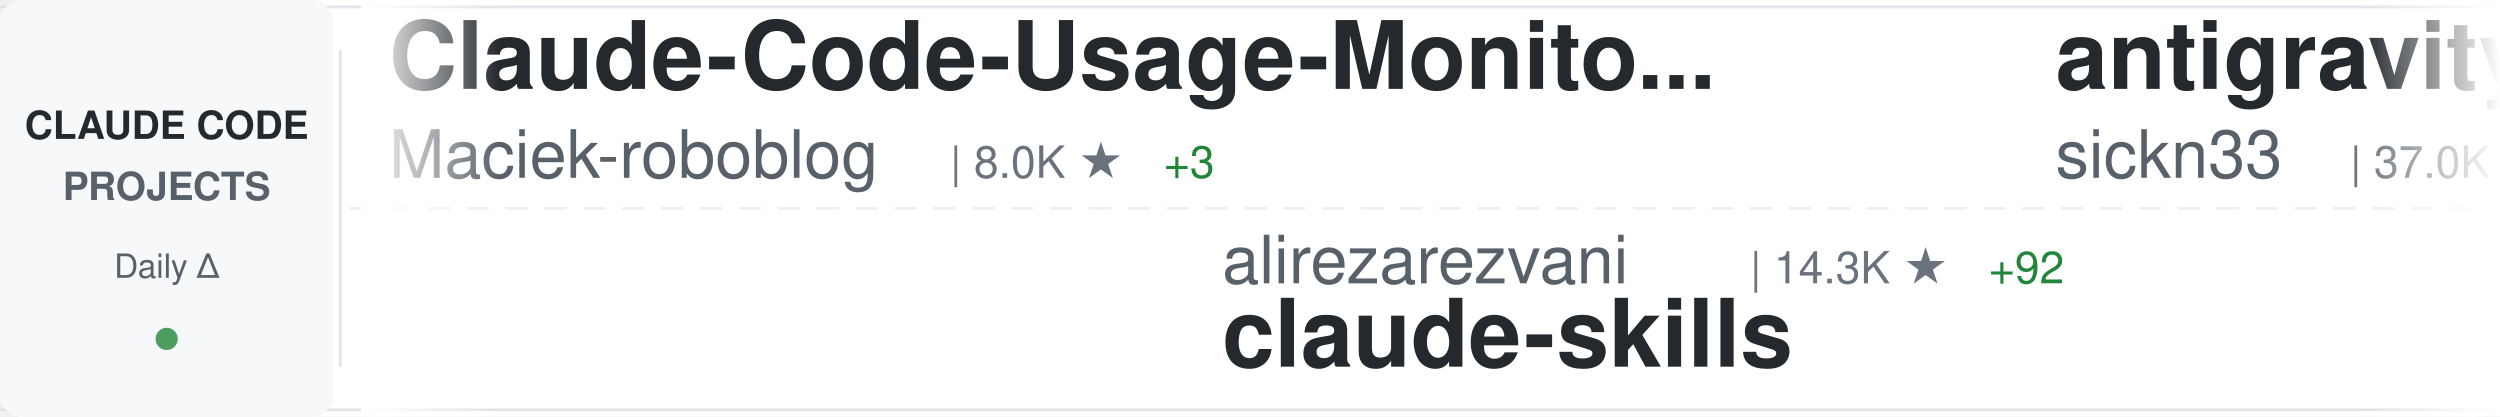
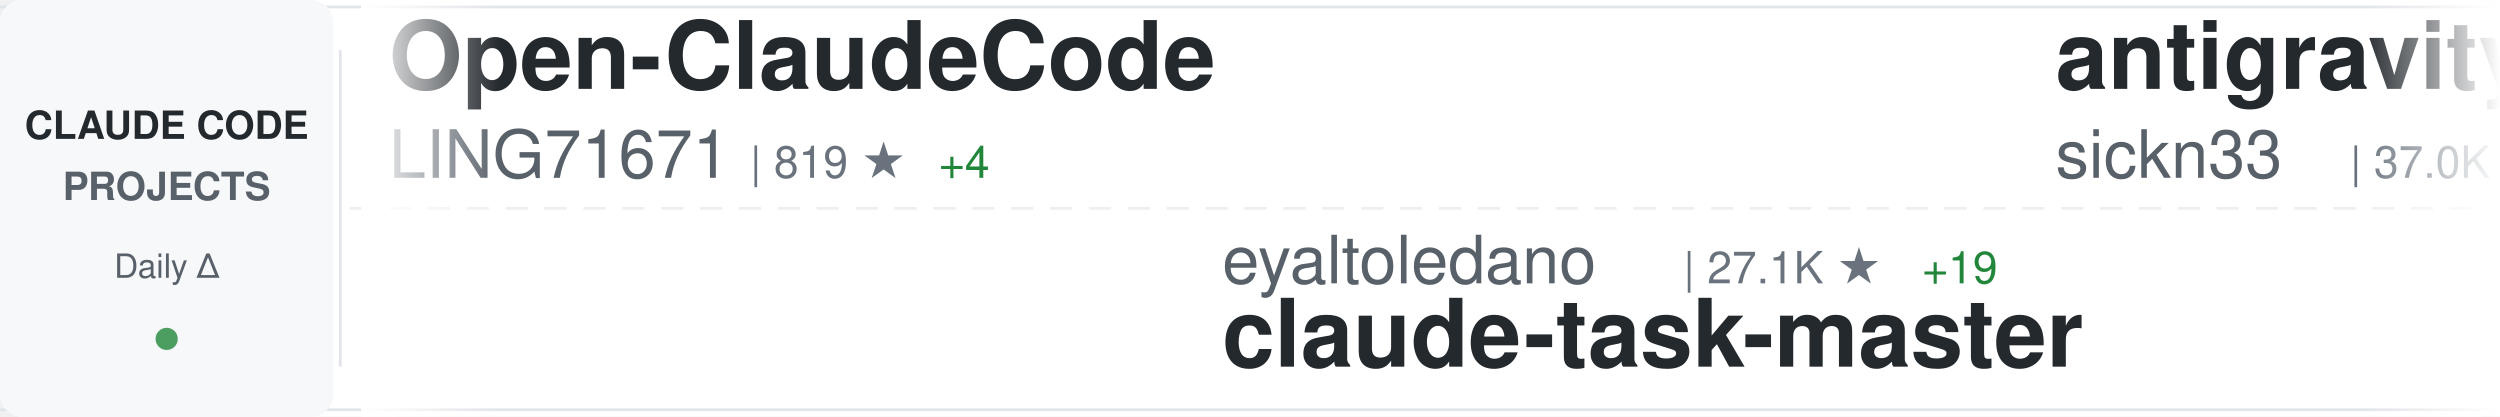
<svg xmlns="http://www.w3.org/2000/svg" width="900" height="150">
  <defs>
    <linearGradient id="awesomeLeftFade" x1="0%" y1="0%" x2="100%" y2="0%">
      <stop offset="0%" style="stop-color:#ffffff;stop-opacity:1" />
      <stop offset="100%" style="stop-color:#ffffff;stop-opacity:0" />
    </linearGradient>
    <linearGradient id="awesomeRightFade" x1="0%" y1="0%" x2="100%" y2="0%">
      <stop offset="0%" style="stop-color:#ffffff;stop-opacity:0" />
      <stop offset="100%" style="stop-color:#ffffff;stop-opacity:1" />
    </linearGradient>
  </defs>
  <rect width="900" height="150" fill="#ffffff" rx="8" />
  <rect x="0" y="2" width="900" height="1" fill="#e1e4e8" />
  <rect x="0" y="147" width="900" height="1" fill="#e1e4e8" />
  <line x1="0" y1="75" x2="900" y2="75" stroke="#e1e4e8" stroke-width="1" stroke-dasharray="8 6" opacity="0.6" />
  <rect x="0" y="0" width="120" height="150" fill="#f6f8fa" rx="8" />
  <text x="60" y="50" font-family="-apple-system, BlinkMacSystemFont, 'Segoe UI', Helvetica, Arial, sans-serif" font-size="14" font-weight="600" fill="#24292e" text-anchor="middle">CLAUDE CODE</text>
  <text x="60" y="72" font-family="-apple-system, BlinkMacSystemFont, 'Segoe UI', Helvetica, Arial, sans-serif" font-size="14" font-weight="600" fill="#586069" text-anchor="middle">PROJECTS</text>
  <text x="60" y="100" font-family="-apple-system, BlinkMacSystemFont, 'Segoe UI', Helvetica, Arial, sans-serif" font-size="12" font-weight="500" fill="#586069" text-anchor="middle">Daily Δ</text>
  <circle cx="60" cy="122" r="4" fill="#22863a" opacity="0.8" />
  <rect x="122" y="18" width="1" height="114" fill="#e1e4e8" />
  <clipPath id="awesomeTickerClip">
    <rect x="130" y="0" width="770" height="150" />
  </clipPath>
  <g clip-path="url(#awesomeTickerClip)">
    <g id="awesomeTickerItems">
      <animateTransform attributeName="transform" attributeType="XML" type="translate" from="0 0" to="-3000 0" dur="54s" repeatCount="indefinite" />
      <g transform="translate(0, 0)">
-         <text x="140" y="32" font-family="-apple-system, BlinkMacSystemFont, 'Segoe UI', Helvetica, Arial, sans-serif" font-size="34" font-weight="600" fill="#24292e">Claude-Code-Usage-Monito...</text>
-         <text x="140" y="64" font-family="-apple-system, BlinkMacSystemFont, 'Segoe UI', Helvetica, Arial, sans-serif" font-size="24" font-weight="400" fill="#586069">Maciek-roboblog</text>
-         <text x="342" y="64" font-family="-apple-system, BlinkMacSystemFont, 'Segoe UI', Helvetica, Arial, sans-serif" font-size="16" font-weight="500" fill="#6a737d">| 8.0K ★</text>
-         <text x="419" y="64" font-family="-apple-system, BlinkMacSystemFont, 'Segoe UI', Helvetica, Arial, sans-serif" font-size="16" font-weight="500" fill="#22863a"> +3</text>
+         <text x="140" y="32" font-family="-apple-system, BlinkMacSystemFont, 'Segoe UI', Helvetica, Arial, sans-serif" font-size="34" font-weight="600" fill="#24292e">Open-ClaudeCode</text>
+         <text x="140" y="64" font-family="-apple-system, BlinkMacSystemFont, 'Segoe UI', Helvetica, Arial, sans-serif" font-size="24" font-weight="400" fill="#586069">LING71671</text>
+         <text x="270" y="64" font-family="-apple-system, BlinkMacSystemFont, 'Segoe UI', Helvetica, Arial, sans-serif" font-size="16" font-weight="500" fill="#6a737d">| 819 ★</text>
+         <text x="338" y="64" font-family="-apple-system, BlinkMacSystemFont, 'Segoe UI', Helvetica, Arial, sans-serif" font-size="16" font-weight="500" fill="#22863a"> +4</text>
      </g>
      <g transform="translate(300, 0)">
-         <text x="140" y="102" font-family="-apple-system, BlinkMacSystemFont, 'Segoe UI', Helvetica, Arial, sans-serif" font-size="24" font-weight="400" fill="#586069">alirezarezvani</text>
-         <text x="330" y="102" font-family="-apple-system, BlinkMacSystemFont, 'Segoe UI', Helvetica, Arial, sans-serif" font-size="16" font-weight="500" fill="#6a737d">| 14.3K ★</text>
-         <text x="416" y="102" font-family="-apple-system, BlinkMacSystemFont, 'Segoe UI', Helvetica, Arial, sans-serif" font-size="16" font-weight="500" fill="#22863a"> +92</text>
-         <text x="140" y="132" font-family="-apple-system, BlinkMacSystemFont, 'Segoe UI', Helvetica, Arial, sans-serif" font-size="34" font-weight="600" fill="#24292e">claude-skills</text>
+         <text x="140" y="102" font-family="-apple-system, BlinkMacSystemFont, 'Segoe UI', Helvetica, Arial, sans-serif" font-size="24" font-weight="400" fill="#586069">eyaltoledano</text>
+         <text x="306" y="102" font-family="-apple-system, BlinkMacSystemFont, 'Segoe UI', Helvetica, Arial, sans-serif" font-size="16" font-weight="500" fill="#6a737d">| 27.1K ★</text>
+         <text x="392" y="102" font-family="-apple-system, BlinkMacSystemFont, 'Segoe UI', Helvetica, Arial, sans-serif" font-size="16" font-weight="500" fill="#22863a"> +19</text>
+         <text x="140" y="132" font-family="-apple-system, BlinkMacSystemFont, 'Segoe UI', Helvetica, Arial, sans-serif" font-size="34" font-weight="600" fill="#24292e">claude-task-master</text>
      </g>
      <g transform="translate(600, 0)">
        <text x="140" y="32" font-family="-apple-system, BlinkMacSystemFont, 'Segoe UI', Helvetica, Arial, sans-serif" font-size="34" font-weight="600" fill="#24292e">antigravity-awesome-skil...</text>
        <text x="140" y="64" font-family="-apple-system, BlinkMacSystemFont, 'Segoe UI', Helvetica, Arial, sans-serif" font-size="24" font-weight="400" fill="#586069">sickn33</text>
        <text x="246" y="64" font-family="-apple-system, BlinkMacSystemFont, 'Segoe UI', Helvetica, Arial, sans-serif" font-size="16" font-weight="500" fill="#6a737d">| 37.0K ★</text>
-         <text x="332" y="64" font-family="-apple-system, BlinkMacSystemFont, 'Segoe UI', Helvetica, Arial, sans-serif" font-size="16" font-weight="500" fill="#22863a"> +115</text>
+         <text x="332" y="64" font-family="-apple-system, BlinkMacSystemFont, 'Segoe UI', Helvetica, Arial, sans-serif" font-size="16" font-weight="500" fill="#22863a"> +110</text>
      </g>
      <g transform="translate(900, 0)">
-         <text x="140" y="102" font-family="-apple-system, BlinkMacSystemFont, 'Segoe UI', Helvetica, Arial, sans-serif" font-size="24" font-weight="400" fill="#586069">Onewon</text>
-         <text x="234" y="102" font-family="-apple-system, BlinkMacSystemFont, 'Segoe UI', Helvetica, Arial, sans-serif" font-size="16" font-weight="500" fill="#6a737d">| 179 ★</text>
-         <text x="140" y="132" font-family="-apple-system, BlinkMacSystemFont, 'Segoe UI', Helvetica, Arial, sans-serif" font-size="34" font-weight="600" fill="#24292e">claude-code</text>
+         <text x="140" y="102" font-family="-apple-system, BlinkMacSystemFont, 'Segoe UI', Helvetica, Arial, sans-serif" font-size="24" font-weight="400" fill="#586069">nanocoai</text>
+         <text x="258" y="102" font-family="-apple-system, BlinkMacSystemFont, 'Segoe UI', Helvetica, Arial, sans-serif" font-size="16" font-weight="500" fill="#6a737d">| 28.7K ★</text>
+         <text x="344" y="102" font-family="-apple-system, BlinkMacSystemFont, 'Segoe UI', Helvetica, Arial, sans-serif" font-size="16" font-weight="500" fill="#22863a"> +26</text>
+         <text x="140" y="132" font-family="-apple-system, BlinkMacSystemFont, 'Segoe UI', Helvetica, Arial, sans-serif" font-size="34" font-weight="600" fill="#24292e">nanoclaw</text>
      </g>
      <g transform="translate(1200, 0)">
-         <text x="140" y="32" font-family="-apple-system, BlinkMacSystemFont, 'Segoe UI', Helvetica, Arial, sans-serif" font-size="34" font-weight="600" fill="#24292e">ralph</text>
-         <text x="140" y="64" font-family="-apple-system, BlinkMacSystemFont, 'Segoe UI', Helvetica, Arial, sans-serif" font-size="24" font-weight="400" fill="#586069">snarktank</text>
-         <text x="270" y="64" font-family="-apple-system, BlinkMacSystemFont, 'Segoe UI', Helvetica, Arial, sans-serif" font-size="16" font-weight="500" fill="#6a737d">| 18.8K ★</text>
-         <text x="356" y="64" font-family="-apple-system, BlinkMacSystemFont, 'Segoe UI', Helvetica, Arial, sans-serif" font-size="16" font-weight="500" fill="#22863a"> +40</text>
+         <text x="140" y="32" font-family="-apple-system, BlinkMacSystemFont, 'Segoe UI', Helvetica, Arial, sans-serif" font-size="34" font-weight="600" fill="#24292e">claude-code-analysis</text>
+         <text x="140" y="64" font-family="-apple-system, BlinkMacSystemFont, 'Segoe UI', Helvetica, Arial, sans-serif" font-size="24" font-weight="400" fill="#586069">liuup</text>
+         <text x="222" y="64" font-family="-apple-system, BlinkMacSystemFont, 'Segoe UI', Helvetica, Arial, sans-serif" font-size="16" font-weight="500" fill="#6a737d">| 2.3K ★</text>
+         <text x="299" y="64" font-family="-apple-system, BlinkMacSystemFont, 'Segoe UI', Helvetica, Arial, sans-serif" font-size="16" font-weight="500" fill="#22863a"> +11</text>
      </g>
      <g transform="translate(1500, 0)">
-         <text x="140" y="102" font-family="-apple-system, BlinkMacSystemFont, 'Segoe UI', Helvetica, Arial, sans-serif" font-size="24" font-weight="400" fill="#586069">Yeachan-Heo</text>
-         <text x="294" y="102" font-family="-apple-system, BlinkMacSystemFont, 'Segoe UI', Helvetica, Arial, sans-serif" font-size="16" font-weight="500" fill="#6a737d">| 33.2K ★</text>
-         <text x="380" y="102" font-family="-apple-system, BlinkMacSystemFont, 'Segoe UI', Helvetica, Arial, sans-serif" font-size="16" font-weight="500" fill="#22863a"> +101</text>
-         <text x="140" y="132" font-family="-apple-system, BlinkMacSystemFont, 'Segoe UI', Helvetica, Arial, sans-serif" font-size="34" font-weight="600" fill="#24292e">oh-my-claudecode</text>
+         <text x="140" y="102" font-family="-apple-system, BlinkMacSystemFont, 'Segoe UI', Helvetica, Arial, sans-serif" font-size="24" font-weight="400" fill="#586069">VoltAgent</text>
+         <text x="270" y="102" font-family="-apple-system, BlinkMacSystemFont, 'Segoe UI', Helvetica, Arial, sans-serif" font-size="16" font-weight="500" fill="#6a737d">| 19.5K ★</text>
+         <text x="356" y="102" font-family="-apple-system, BlinkMacSystemFont, 'Segoe UI', Helvetica, Arial, sans-serif" font-size="16" font-weight="500" fill="#22863a"> +59</text>
+         <text x="140" y="132" font-family="-apple-system, BlinkMacSystemFont, 'Segoe UI', Helvetica, Arial, sans-serif" font-size="34" font-weight="600" fill="#24292e">awesome-claude-code-suba...</text>
      </g>
      <g transform="translate(1800, 0)">
-         <text x="140" y="32" font-family="-apple-system, BlinkMacSystemFont, 'Segoe UI', Helvetica, Arial, sans-serif" font-size="34" font-weight="600" fill="#24292e">skills</text>
-         <text x="140" y="64" font-family="-apple-system, BlinkMacSystemFont, 'Segoe UI', Helvetica, Arial, sans-serif" font-size="24" font-weight="400" fill="#586069">anthropics</text>
-         <text x="282" y="64" font-family="-apple-system, BlinkMacSystemFont, 'Segoe UI', Helvetica, Arial, sans-serif" font-size="16" font-weight="500" fill="#6a737d">| 131.3K ★</text>
-         <text x="377" y="64" font-family="-apple-system, BlinkMacSystemFont, 'Segoe UI', Helvetica, Arial, sans-serif" font-size="16" font-weight="500" fill="#22863a"> +533</text>
+         <text x="140" y="32" font-family="-apple-system, BlinkMacSystemFont, 'Segoe UI', Helvetica, Arial, sans-serif" font-size="34" font-weight="600" fill="#24292e">claude-code</text>
+         <text x="140" y="64" font-family="-apple-system, BlinkMacSystemFont, 'Segoe UI', Helvetica, Arial, sans-serif" font-size="24" font-weight="400" fill="#586069">jarmuine</text>
+         <text x="258" y="64" font-family="-apple-system, BlinkMacSystemFont, 'Segoe UI', Helvetica, Arial, sans-serif" font-size="16" font-weight="500" fill="#6a737d">| 2.1K ★</text>
+         <text x="335" y="64" font-family="-apple-system, BlinkMacSystemFont, 'Segoe UI', Helvetica, Arial, sans-serif" font-size="16" font-weight="500" fill="#22863a"> +2</text>
      </g>
      <g transform="translate(2100, 0)">
-         <text x="140" y="102" font-family="-apple-system, BlinkMacSystemFont, 'Segoe UI', Helvetica, Arial, sans-serif" font-size="24" font-weight="400" fill="#586069">edmund-io</text>
-         <text x="270" y="102" font-family="-apple-system, BlinkMacSystemFont, 'Segoe UI', Helvetica, Arial, sans-serif" font-size="16" font-weight="500" fill="#6a737d">| 1.4K ★</text>
-         <text x="347" y="102" font-family="-apple-system, BlinkMacSystemFont, 'Segoe UI', Helvetica, Arial, sans-serif" font-size="16" font-weight="500" fill="#22863a"> +1</text>
-         <text x="140" y="132" font-family="-apple-system, BlinkMacSystemFont, 'Segoe UI', Helvetica, Arial, sans-serif" font-size="34" font-weight="600" fill="#24292e">edmunds-claude-code</text>
+         <text x="140" y="102" font-family="-apple-system, BlinkMacSystemFont, 'Segoe UI', Helvetica, Arial, sans-serif" font-size="24" font-weight="400" fill="#586069">AprilNEA</text>
+         <text x="258" y="102" font-family="-apple-system, BlinkMacSystemFont, 'Segoe UI', Helvetica, Arial, sans-serif" font-size="16" font-weight="500" fill="#6a737d">| 377 ★</text>
+         <text x="140" y="132" font-family="-apple-system, BlinkMacSystemFont, 'Segoe UI', Helvetica, Arial, sans-serif" font-size="34" font-weight="600" fill="#24292e">claude-code-source</text>
      </g>
      <g transform="translate(2400, 0)">
-         <text x="140" y="32" font-family="-apple-system, BlinkMacSystemFont, 'Segoe UI', Helvetica, Arial, sans-serif" font-size="34" font-weight="600" fill="#24292e">claude-code-source-code-...</text>
-         <text x="140" y="64" font-family="-apple-system, BlinkMacSystemFont, 'Segoe UI', Helvetica, Arial, sans-serif" font-size="24" font-weight="400" fill="#586069">ghuntley</text>
-         <text x="258" y="64" font-family="-apple-system, BlinkMacSystemFont, 'Segoe UI', Helvetica, Arial, sans-serif" font-size="16" font-weight="500" fill="#6a737d">| 975 ★</text>
+         <text x="140" y="32" font-family="-apple-system, BlinkMacSystemFont, 'Segoe UI', Helvetica, Arial, sans-serif" font-size="34" font-weight="600" fill="#24292e">claude-code</text>
+         <text x="140" y="64" font-family="-apple-system, BlinkMacSystemFont, 'Segoe UI', Helvetica, Arial, sans-serif" font-size="24" font-weight="400" fill="#586069">claude-code-best</text>
+         <text x="354" y="64" font-family="-apple-system, BlinkMacSystemFont, 'Segoe UI', Helvetica, Arial, sans-serif" font-size="16" font-weight="500" fill="#6a737d">| 17.9K ★</text>
+         <text x="440" y="64" font-family="-apple-system, BlinkMacSystemFont, 'Segoe UI', Helvetica, Arial, sans-serif" font-size="16" font-weight="500" fill="#22863a"> +59</text>
      </g>
      <g transform="translate(2700, 0)">
-         <text x="140" y="102" font-family="-apple-system, BlinkMacSystemFont, 'Segoe UI', Helvetica, Arial, sans-serif" font-size="24" font-weight="400" fill="#586069">lst97</text>
-         <text x="222" y="102" font-family="-apple-system, BlinkMacSystemFont, 'Segoe UI', Helvetica, Arial, sans-serif" font-size="16" font-weight="500" fill="#6a737d">| 1.6K ★</text>
-         <text x="299" y="102" font-family="-apple-system, BlinkMacSystemFont, 'Segoe UI', Helvetica, Arial, sans-serif" font-size="16" font-weight="500" fill="#22863a"> +2</text>
-         <text x="140" y="132" font-family="-apple-system, BlinkMacSystemFont, 'Segoe UI', Helvetica, Arial, sans-serif" font-size="34" font-weight="600" fill="#24292e">claude-code-sub-agents</text>
+         <text x="140" y="102" font-family="-apple-system, BlinkMacSystemFont, 'Segoe UI', Helvetica, Arial, sans-serif" font-size="24" font-weight="400" fill="#586069">forrestchang</text>
+         <text x="306" y="102" font-family="-apple-system, BlinkMacSystemFont, 'Segoe UI', Helvetica, Arial, sans-serif" font-size="16" font-weight="500" fill="#6a737d">| 123.0K ★</text>
+         <text x="401" y="102" font-family="-apple-system, BlinkMacSystemFont, 'Segoe UI', Helvetica, Arial, sans-serif" font-size="16" font-weight="500" fill="#22863a"> +1.3K</text>
+         <text x="140" y="132" font-family="-apple-system, BlinkMacSystemFont, 'Segoe UI', Helvetica, Arial, sans-serif" font-size="34" font-weight="600" fill="#24292e">andrej-karpathy-skills</text>
      </g>
      <g transform="translate(3000, 0)">
-         <text x="140" y="32" font-family="-apple-system, BlinkMacSystemFont, 'Segoe UI', Helvetica, Arial, sans-serif" font-size="34" font-weight="600" fill="#24292e">Claude-Code-Usage-Monito...</text>
-         <text x="140" y="64" font-family="-apple-system, BlinkMacSystemFont, 'Segoe UI', Helvetica, Arial, sans-serif" font-size="24" font-weight="400" fill="#586069">Maciek-roboblog</text>
-         <text x="342" y="64" font-family="-apple-system, BlinkMacSystemFont, 'Segoe UI', Helvetica, Arial, sans-serif" font-size="16" font-weight="500" fill="#6a737d">| 8.0K ★</text>
-         <text x="419" y="64" font-family="-apple-system, BlinkMacSystemFont, 'Segoe UI', Helvetica, Arial, sans-serif" font-size="16" font-weight="500" fill="#22863a"> +3</text>
+         <text x="140" y="32" font-family="-apple-system, BlinkMacSystemFont, 'Segoe UI', Helvetica, Arial, sans-serif" font-size="34" font-weight="600" fill="#24292e">Open-ClaudeCode</text>
+         <text x="140" y="64" font-family="-apple-system, BlinkMacSystemFont, 'Segoe UI', Helvetica, Arial, sans-serif" font-size="24" font-weight="400" fill="#586069">LING71671</text>
+         <text x="270" y="64" font-family="-apple-system, BlinkMacSystemFont, 'Segoe UI', Helvetica, Arial, sans-serif" font-size="16" font-weight="500" fill="#6a737d">| 819 ★</text>
+         <text x="338" y="64" font-family="-apple-system, BlinkMacSystemFont, 'Segoe UI', Helvetica, Arial, sans-serif" font-size="16" font-weight="500" fill="#22863a"> +4</text>
      </g>
      <g transform="translate(3300, 0)">
-         <text x="140" y="102" font-family="-apple-system, BlinkMacSystemFont, 'Segoe UI', Helvetica, Arial, sans-serif" font-size="24" font-weight="400" fill="#586069">alirezarezvani</text>
-         <text x="330" y="102" font-family="-apple-system, BlinkMacSystemFont, 'Segoe UI', Helvetica, Arial, sans-serif" font-size="16" font-weight="500" fill="#6a737d">| 14.3K ★</text>
-         <text x="416" y="102" font-family="-apple-system, BlinkMacSystemFont, 'Segoe UI', Helvetica, Arial, sans-serif" font-size="16" font-weight="500" fill="#22863a"> +92</text>
-         <text x="140" y="132" font-family="-apple-system, BlinkMacSystemFont, 'Segoe UI', Helvetica, Arial, sans-serif" font-size="34" font-weight="600" fill="#24292e">claude-skills</text>
+         <text x="140" y="102" font-family="-apple-system, BlinkMacSystemFont, 'Segoe UI', Helvetica, Arial, sans-serif" font-size="24" font-weight="400" fill="#586069">eyaltoledano</text>
+         <text x="306" y="102" font-family="-apple-system, BlinkMacSystemFont, 'Segoe UI', Helvetica, Arial, sans-serif" font-size="16" font-weight="500" fill="#6a737d">| 27.1K ★</text>
+         <text x="392" y="102" font-family="-apple-system, BlinkMacSystemFont, 'Segoe UI', Helvetica, Arial, sans-serif" font-size="16" font-weight="500" fill="#22863a"> +19</text>
+         <text x="140" y="132" font-family="-apple-system, BlinkMacSystemFont, 'Segoe UI', Helvetica, Arial, sans-serif" font-size="34" font-weight="600" fill="#24292e">claude-task-master</text>
      </g>
      <g transform="translate(3600, 0)">
        <text x="140" y="32" font-family="-apple-system, BlinkMacSystemFont, 'Segoe UI', Helvetica, Arial, sans-serif" font-size="34" font-weight="600" fill="#24292e">antigravity-awesome-skil...</text>
        <text x="140" y="64" font-family="-apple-system, BlinkMacSystemFont, 'Segoe UI', Helvetica, Arial, sans-serif" font-size="24" font-weight="400" fill="#586069">sickn33</text>
        <text x="246" y="64" font-family="-apple-system, BlinkMacSystemFont, 'Segoe UI', Helvetica, Arial, sans-serif" font-size="16" font-weight="500" fill="#6a737d">| 37.0K ★</text>
-         <text x="332" y="64" font-family="-apple-system, BlinkMacSystemFont, 'Segoe UI', Helvetica, Arial, sans-serif" font-size="16" font-weight="500" fill="#22863a"> +115</text>
+         <text x="332" y="64" font-family="-apple-system, BlinkMacSystemFont, 'Segoe UI', Helvetica, Arial, sans-serif" font-size="16" font-weight="500" fill="#22863a"> +110</text>
      </g>
      <g transform="translate(3900, 0)">
-         <text x="140" y="102" font-family="-apple-system, BlinkMacSystemFont, 'Segoe UI', Helvetica, Arial, sans-serif" font-size="24" font-weight="400" fill="#586069">Onewon</text>
-         <text x="234" y="102" font-family="-apple-system, BlinkMacSystemFont, 'Segoe UI', Helvetica, Arial, sans-serif" font-size="16" font-weight="500" fill="#6a737d">| 179 ★</text>
-         <text x="140" y="132" font-family="-apple-system, BlinkMacSystemFont, 'Segoe UI', Helvetica, Arial, sans-serif" font-size="34" font-weight="600" fill="#24292e">claude-code</text>
+         <text x="140" y="102" font-family="-apple-system, BlinkMacSystemFont, 'Segoe UI', Helvetica, Arial, sans-serif" font-size="24" font-weight="400" fill="#586069">nanocoai</text>
+         <text x="258" y="102" font-family="-apple-system, BlinkMacSystemFont, 'Segoe UI', Helvetica, Arial, sans-serif" font-size="16" font-weight="500" fill="#6a737d">| 28.7K ★</text>
+         <text x="344" y="102" font-family="-apple-system, BlinkMacSystemFont, 'Segoe UI', Helvetica, Arial, sans-serif" font-size="16" font-weight="500" fill="#22863a"> +26</text>
+         <text x="140" y="132" font-family="-apple-system, BlinkMacSystemFont, 'Segoe UI', Helvetica, Arial, sans-serif" font-size="34" font-weight="600" fill="#24292e">nanoclaw</text>
      </g>
    </g>
  </g>
  <rect x="130" y="0" width="50" height="150" fill="url(#awesomeLeftFade)" />
  <rect x="850" y="0" width="50" height="150" fill="url(#awesomeRightFade)" />
</svg>
